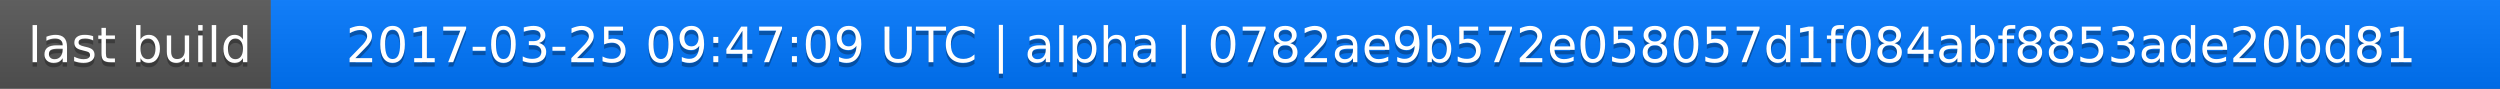
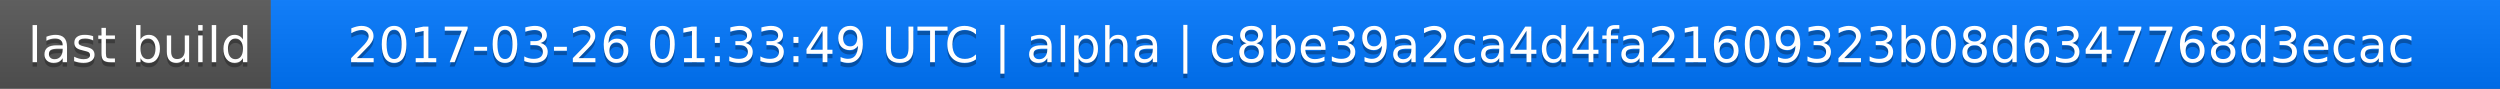
<svg xmlns="http://www.w3.org/2000/svg" width="563" height="20">
  <linearGradient id="a" x2="0" y2="100%">
    <stop offset="0" stop-color="#bbb" stop-opacity=".1" />
    <stop offset="1" stop-opacity=".1" />
  </linearGradient>
  <rect rx="0" width="563" height="20" fill="#555" />
  <rect rx="0" x="61" width="502" height="20" fill="#07f" />
  <path fill="#07f" d="M61 0h4v20h-4z" />
  <rect rx="0" width="563" height="20" fill="url(#a)" />
  <g fill="#fff" text-anchor="middle" font-family="DejaVu Sans,Verdana,Geneva,sans-serif" font-size="11">
    <text x="31.5" y="15" fill="#010101" fill-opacity=".3">last build</text>
    <text x="31.5" y="14">last build</text>
-     <text x="311" y="15" fill="#010101" fill-opacity=".3">2017-03-25 09:47:09 UTC | alpha | 0782ae9b572e058057d1f084abf8853ade20bd81</text>
-     <text x="311" y="14">2017-03-25 09:47:09 UTC | alpha | 0782ae9b572e058057d1f084abf8853ade20bd81</text>
+     <text x="311" y="15" fill="#010101" fill-opacity=".3">2017-03-26 01:33:49 UTC | alpha | c8be39a2ca4d4fa21609323b08d6347768d3ecac</text>
+     <text x="311" y="14">2017-03-26 01:33:49 UTC | alpha | c8be39a2ca4d4fa21609323b08d6347768d3ecac</text>
  </g>
</svg>
